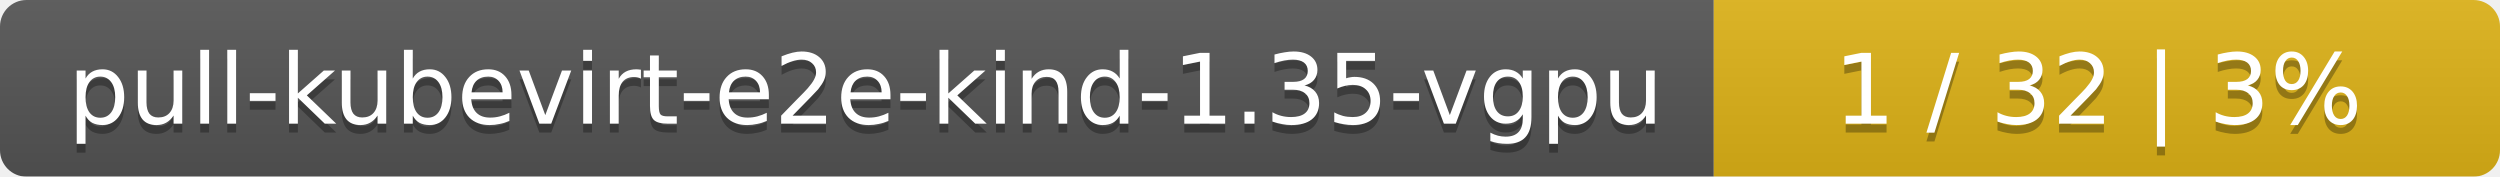
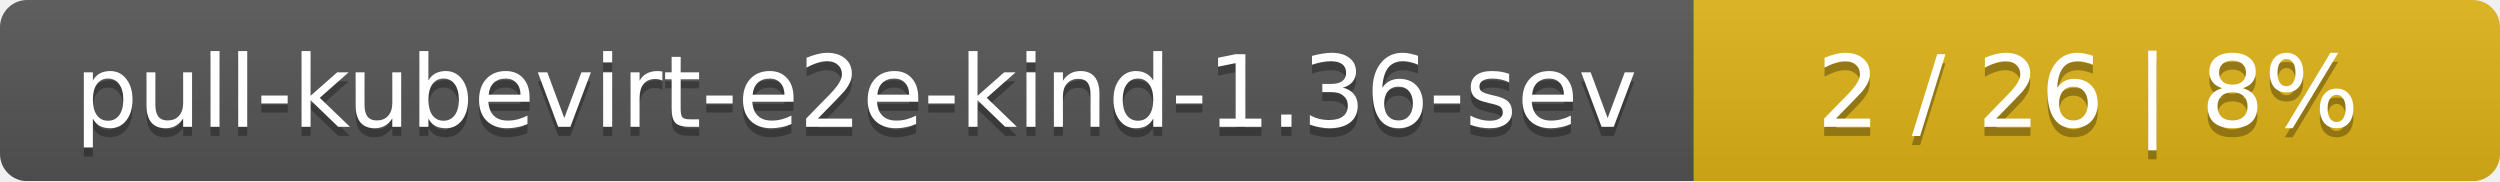
- <svg xmlns="http://www.w3.org/2000/svg" width="283" height="20">
+ <svg xmlns="http://www.w3.org/2000/svg" width="276" height="20">
  <linearGradient id="smooth" x2="0" y2="100%">
    <stop offset="0" stop-color="#bbb" stop-opacity=".1" />
    <stop offset="1" stop-opacity=".1" />
  </linearGradient>
  <mask id="round">
-     <rect width="283" height="20" rx="3" fill="#fff" />
+     <rect width="276" height="20" rx="3" fill="#fff" />
  </mask>
  <g mask="url(#round)">
-     <rect width="194" height="20" fill="#555" />
-     <rect x="194" width="89" height="20" fill="#dfb317" />
-     <rect width="283" height="20" fill="url(#smooth)" />
+     <rect width="187" height="20" fill="#555" />
+     <rect x="187" width="89" height="20" fill="#dfb317" />
+     <rect width="276" height="20" fill="url(#smooth)" />
  </g>
  <g fill="#fff" text-anchor="middle" font-family="DejaVu Sans,Verdana,Geneva,sans-serif" font-size="11">
-     <text x="98" y="15" fill="#010101" fill-opacity=".3">pull-kubevirt-e2e-kind-1.35-vgpu</text>
-     <text x="98" y="14">pull-kubevirt-e2e-kind-1.35-vgpu</text>
-     <text x="237.5" y="15" fill="#010101" fill-opacity=".3">1 / 32    |    3%</text>
-     <text x="237.5" y="14">1 / 32    |    3%</text>
+     <text x="94.5" y="15" fill="#010101" fill-opacity=".3">pull-kubevirt-e2e-kind-1.36-sev</text>
+     <text x="94.5" y="14">pull-kubevirt-e2e-kind-1.36-sev</text>
+     <text x="230.5" y="15" fill="#010101" fill-opacity=".3">2 / 26    |    8%</text>
+     <text x="230.5" y="14">2 / 26    |    8%</text>
  </g>
</svg>
